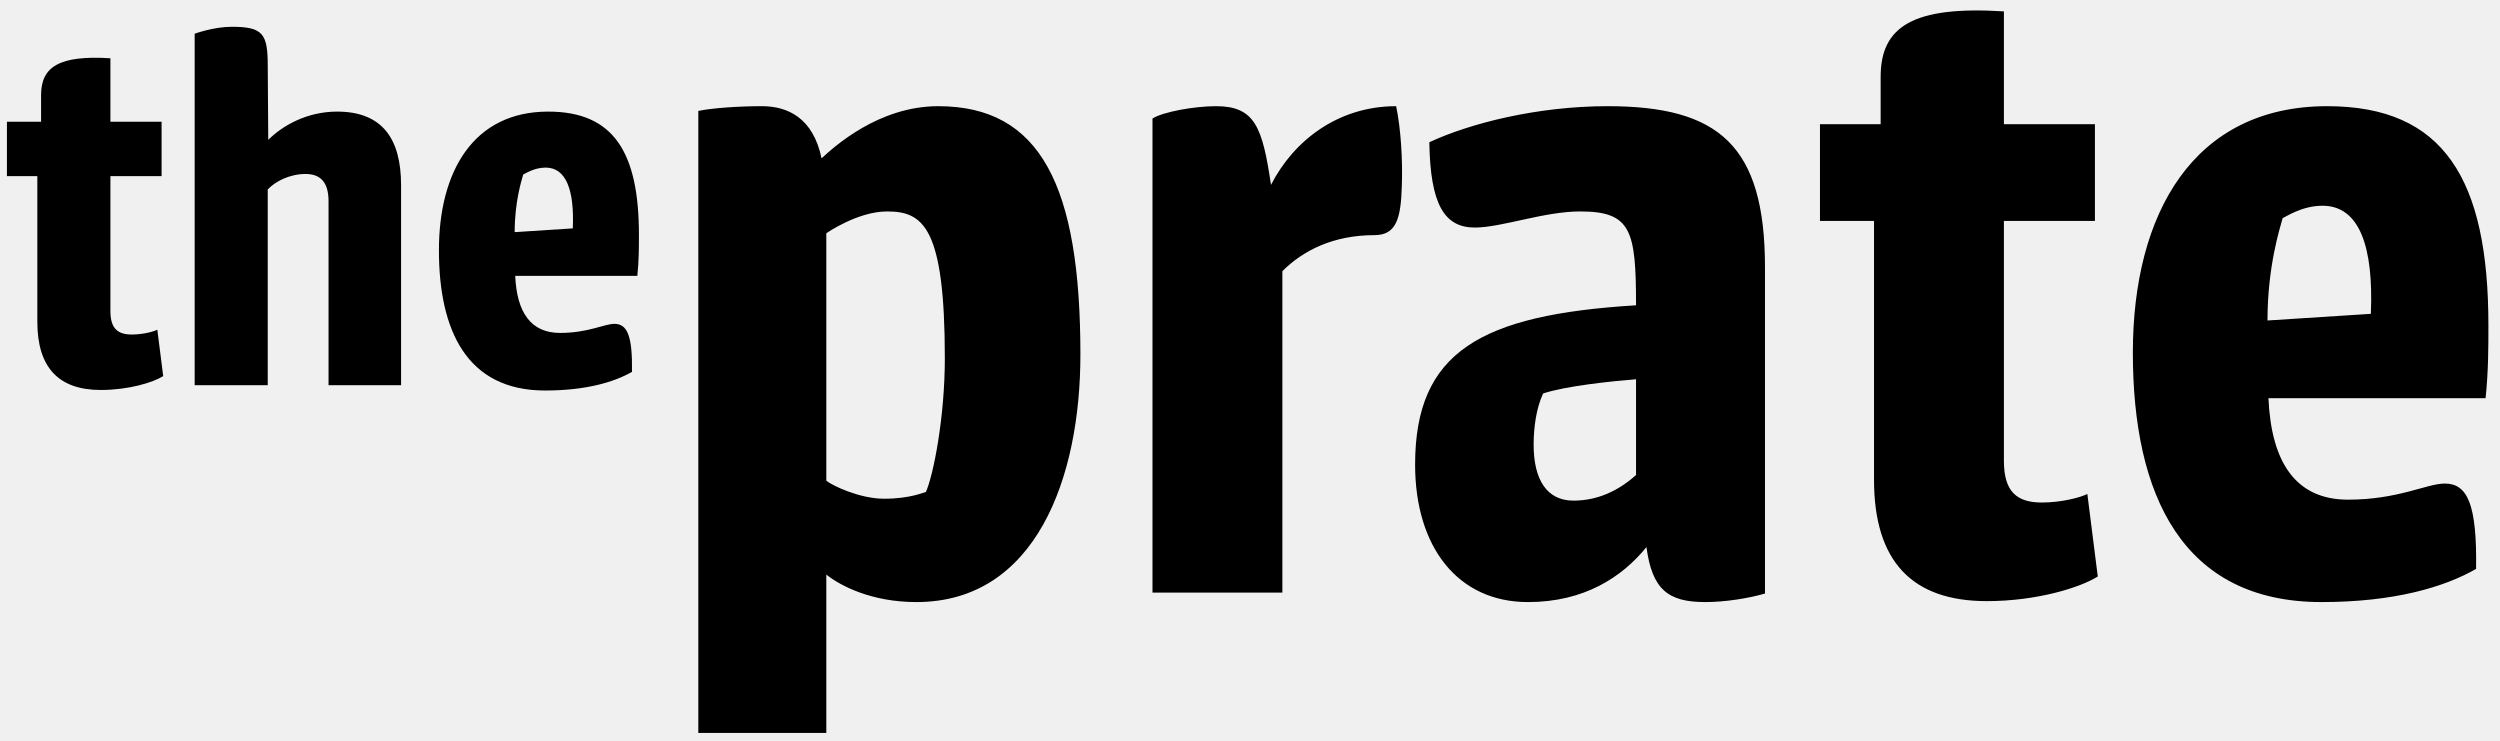
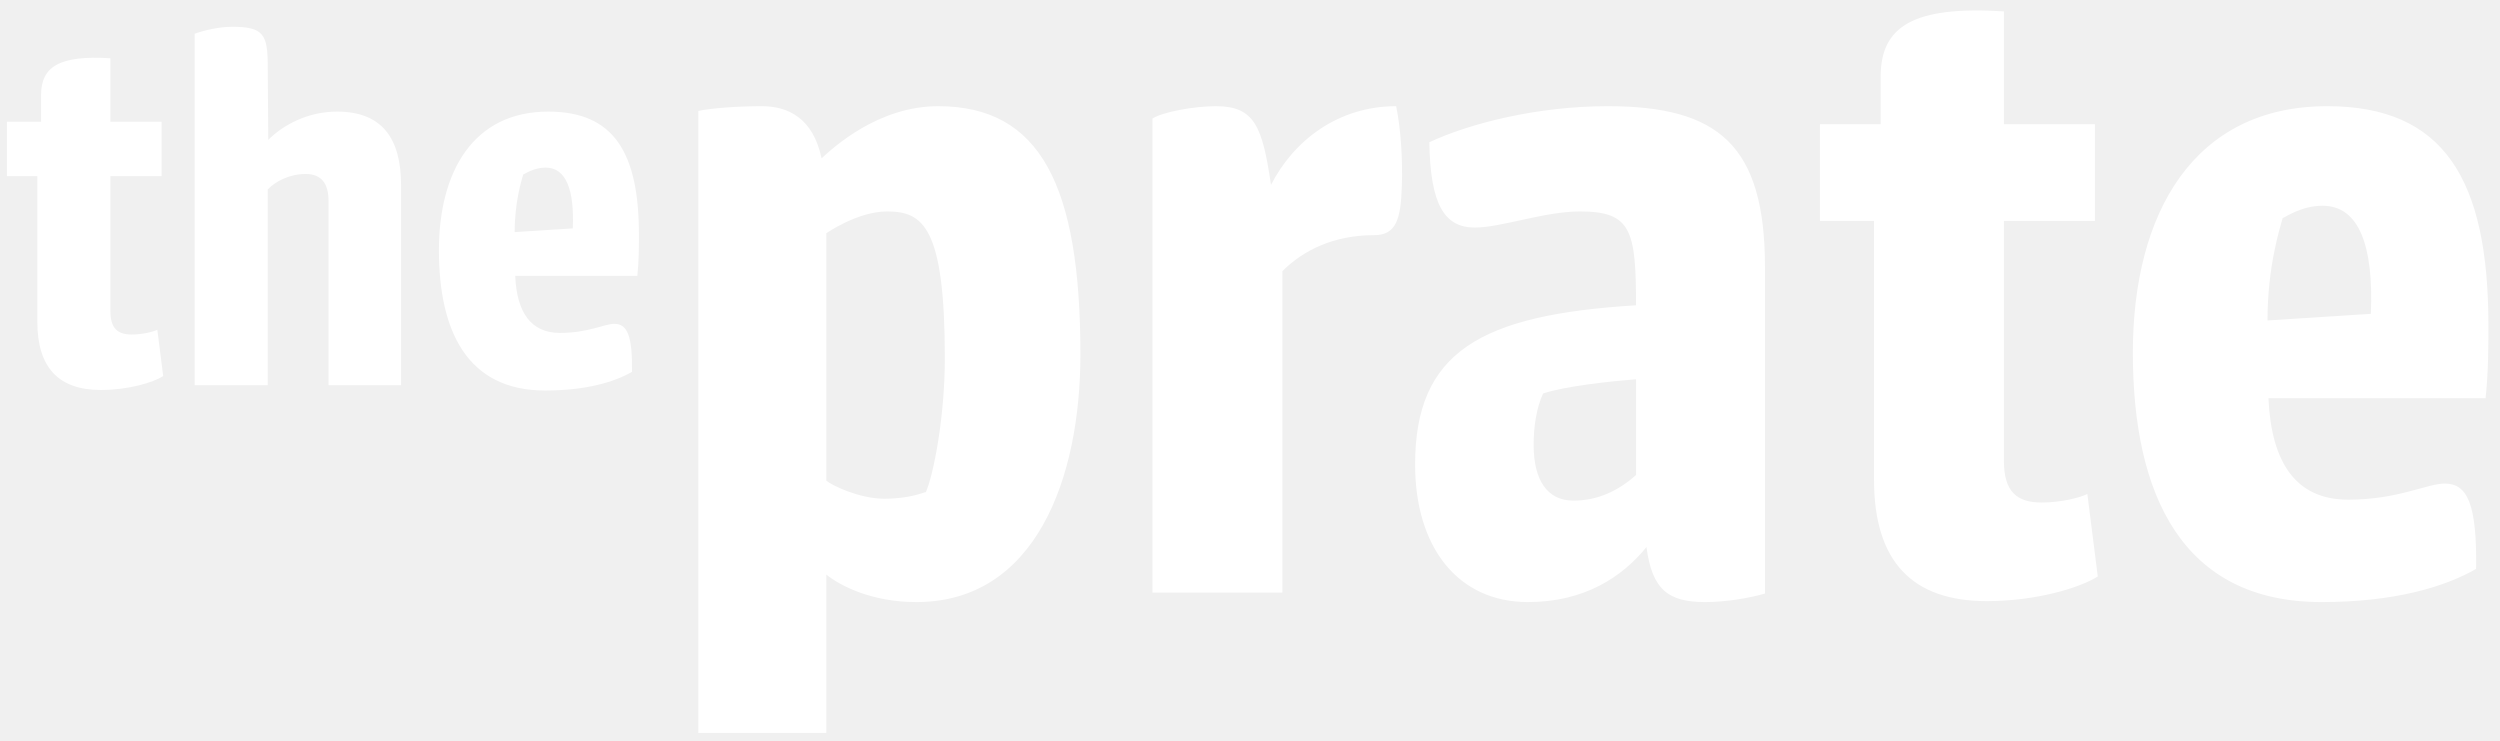
<svg xmlns="http://www.w3.org/2000/svg" width="135px" height="40px" viewBox="0 0 135 40" version="1.1">
  <g id="Welcome" stroke="none" stroke-width="1" fill="none" fill-rule="evenodd">
-     <g id="Content:-Desktop" transform="translate(-82, -6)" fill="#000000">
+     <g id="Content:-Desktop" transform="translate(-82, -6)" fill="#fff">
      <g id="Header">
        <g id="logotype-site" transform="translate(82, 6)">
          <path d="M0.374,9.51 L2.016,9.51 L2.016,17.373 C2.016,19.85 3.168,21.059 5.443,21.059 C6.941,21.059 8.266,20.656 8.813,20.31 L8.496,17.805 C8.266,17.92 7.69,18.064 7.114,18.064 C6.365,18.064 5.962,17.747 5.962,16.797 L5.962,9.51 L8.726,9.51 L8.726,6.573 L5.962,6.573 L5.962,3.146 C3.197,2.973 2.218,3.606 2.218,5.133 L2.218,6.573 L0.374,6.573 L0.374,9.51 L0.374,9.51 Z M10.512,20.8 L14.458,20.8 L14.458,10.23 C14.861,9.798 15.638,9.395 16.502,9.395 C17.366,9.395 17.741,9.914 17.741,10.864 L17.741,20.8 L21.658,20.8 L21.658,10 C21.658,7.466 20.621,6.026 18.202,6.026 C16.589,6.026 15.264,6.774 14.486,7.552 L14.458,3.578 C14.458,1.85 14.227,1.446 12.528,1.446 C11.52,1.446 10.512,1.821 10.512,1.821 L10.512,20.8 L10.512,20.8 Z M23.702,13.514 C23.702,17.834 25.2,21.088 29.434,21.088 C31.651,21.088 33.178,20.627 34.128,20.08 C34.157,18.122 33.869,17.488 33.178,17.488 C32.63,17.488 31.766,17.978 30.24,17.978 C28.656,17.978 27.907,16.854 27.821,14.896 L34.416,14.896 C34.502,14.09 34.502,13.341 34.502,12.678 C34.502,8.243 33.149,6.026 29.606,6.026 C25.546,6.026 23.702,9.28 23.702,13.514 L23.702,13.514 Z M30.931,12.333 L27.792,12.534 C27.792,10.893 28.166,9.741 28.253,9.424 C28.339,9.395 28.829,9.05 29.462,9.05 C30.586,9.05 31.018,10.288 30.931,12.333 L30.931,12.333 Z" id="the" />
          <path d="M58.342,19.149 C58.342,10.035 56.192,5.734 50.662,5.734 C47.437,5.734 45.03,7.936 44.365,8.55 C43.904,6.349 42.522,5.734 41.139,5.734 C39.859,5.734 38.426,5.837 37.709,5.99 L37.709,39.578 L44.621,39.578 L44.621,31.027 C45.389,31.642 47.078,32.512 49.485,32.512 C55.936,32.512 58.342,25.805 58.342,19.149 L58.342,19.149 Z M51.021,19.354 C51.021,22.528 50.406,25.651 49.997,26.573 C49.894,26.573 49.178,26.931 47.744,26.931 C46.413,26.931 44.928,26.214 44.621,25.958 L44.621,12.595 C44.621,12.595 46.31,11.418 47.898,11.418 C49.843,11.418 51.021,12.237 51.021,19.354 L51.021,19.354 Z M62.234,32 L69.248,32 L69.248,14.643 C70.374,13.517 72.013,12.698 74.214,12.698 C75.392,12.698 75.648,11.827 75.699,10.035 C75.75,8.653 75.648,6.963 75.392,5.734 C72.269,5.734 69.862,7.578 68.634,9.984 C68.173,6.861 67.763,5.734 65.664,5.734 C64.486,5.734 62.797,6.042 62.234,6.4 L62.234,32 L62.234,32 Z M95.309,32.051 L95.309,14.438 C95.309,7.834 92.8,5.734 86.81,5.734 C83.021,5.734 79.386,6.656 77.184,7.68 C77.235,11.059 78.003,12.288 79.642,12.288 C81.075,12.288 83.379,11.418 85.325,11.418 C88.09,11.418 88.346,12.442 88.346,16.486 C79.949,16.998 76.416,18.995 76.416,25.088 C76.416,29.542 78.72,32.512 82.509,32.512 C85.53,32.512 87.578,31.181 88.909,29.542 C89.216,31.846 90.086,32.512 92.083,32.512 C93.158,32.512 94.438,32.307 95.309,32.051 L95.309,32.051 Z M82.816,24.013 C82.816,23.04 82.97,22.016 83.328,21.248 C84.557,20.838 87.066,20.582 88.346,20.48 L88.346,25.651 C87.373,26.522 86.246,27.034 84.966,27.034 C83.533,27.034 82.816,25.907 82.816,24.013 L82.816,24.013 Z M98.278,11.93 L101.197,11.93 L101.197,25.907 C101.197,30.31 103.245,32.461 107.29,32.461 C109.952,32.461 112.307,31.744 113.28,31.13 L112.717,26.675 C112.307,26.88 111.283,27.136 110.259,27.136 C108.928,27.136 108.211,26.573 108.211,24.883 L108.211,11.93 L113.126,11.93 L113.126,6.707 L108.211,6.707 L108.211,0.614 C103.296,0.307 101.555,1.434 101.555,4.147 L101.555,6.707 L98.278,6.707 L98.278,11.93 L98.278,11.93 Z M115.174,19.046 C115.174,26.726 117.837,32.512 125.363,32.512 C129.306,32.512 132.019,31.693 133.709,30.72 C133.76,27.238 133.248,26.112 132.019,26.112 C131.046,26.112 129.51,26.982 126.797,26.982 C123.981,26.982 122.65,24.986 122.496,21.504 L134.221,21.504 C134.374,20.07 134.374,18.739 134.374,17.562 C134.374,9.677 131.968,5.734 125.67,5.734 C118.451,5.734 115.174,11.52 115.174,19.046 L115.174,19.046 Z M128.026,16.947 L122.445,17.306 C122.445,14.387 123.11,12.339 123.264,11.776 C123.418,11.725 124.288,11.11 125.414,11.11 C127.411,11.11 128.179,13.312 128.026,16.947 L128.026,16.947 Z" id="prate" />
        </g>
      </g>
    </g>
  </g>
</svg>
